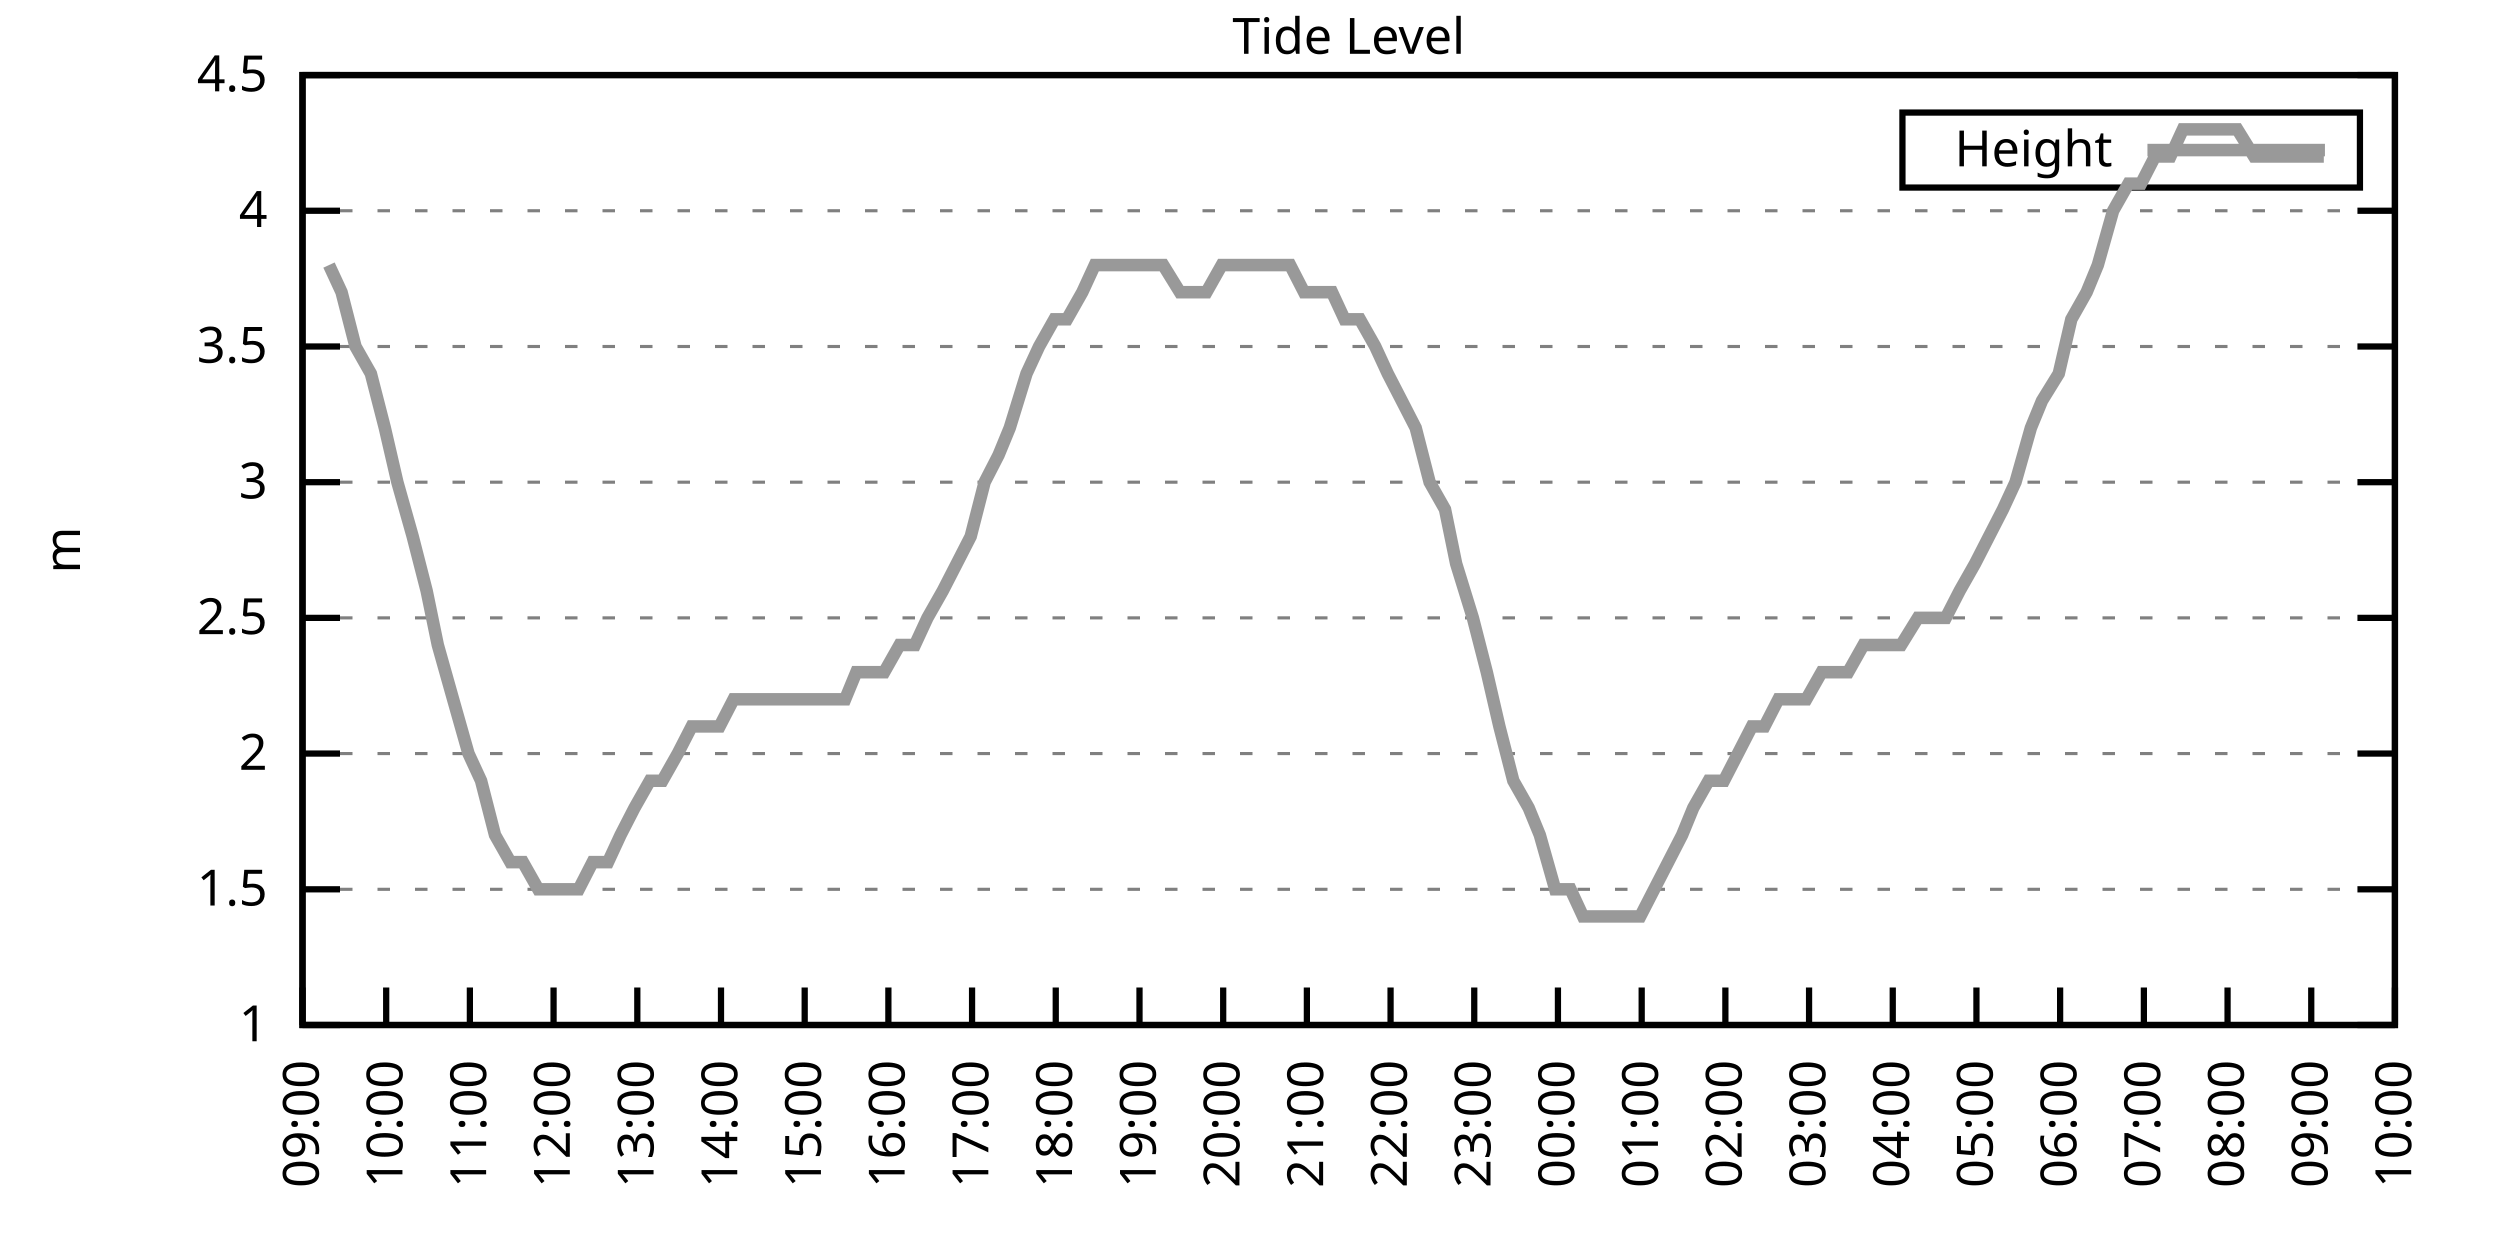
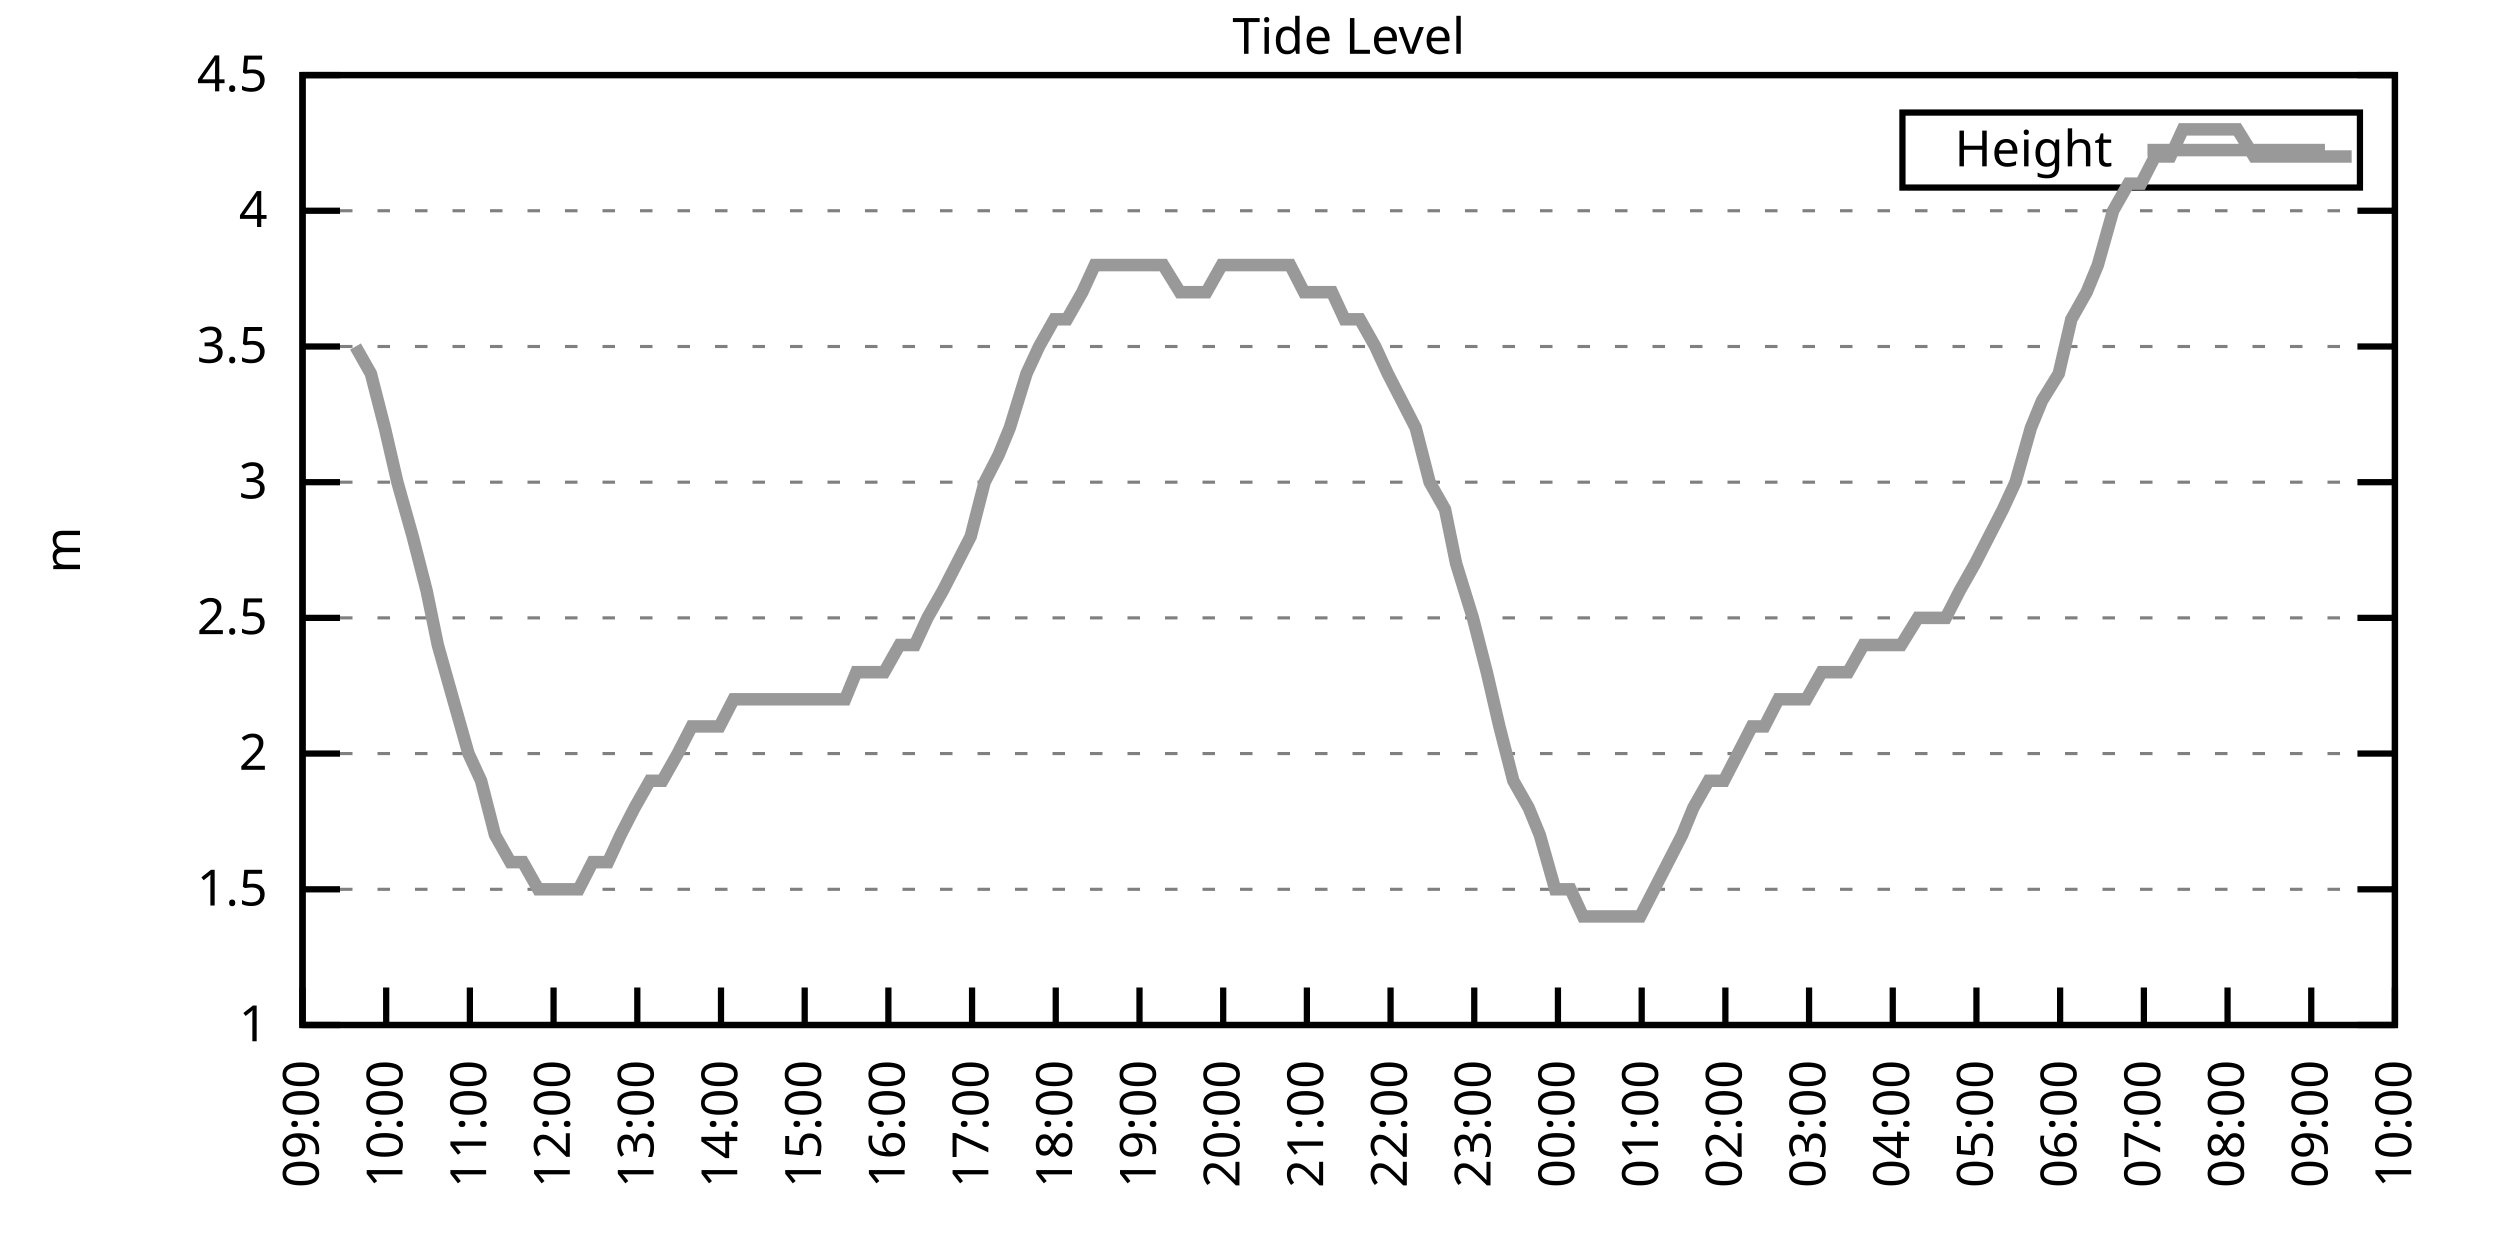
<svg xmlns="http://www.w3.org/2000/svg" xmlns:xlink="http://www.w3.org/1999/xlink" width="400" height="200" viewBox="0 0 400 200">
  <g id="gnuplot_canvas">
    <rect x="0" y="0" width="400" height="200" fill="none" />
    <defs>
      <circle id="gpDot" r="0.5" stroke-width="0.5" stroke="currentColor" />
      <path id="gpPt0" stroke-width="0.333" stroke="currentColor" d="M-1,0 h2 M0,-1 v2" />
      <path id="gpPt1" stroke-width="0.333" stroke="currentColor" d="M-1,-1 L1,1 M1,-1 L-1,1" />
      <path id="gpPt2" stroke-width="0.333" stroke="currentColor" d="M-1,0 L1,0 M0,-1 L0,1 M-1,-1 L1,1 M-1,1 L1,-1" />
      <rect id="gpPt3" stroke-width="0.333" stroke="currentColor" x="-1" y="-1" width="2" height="2" />
      <rect id="gpPt4" stroke-width="0.333" stroke="currentColor" fill="currentColor" x="-1" y="-1" width="2" height="2" />
      <circle id="gpPt5" stroke-width="0.333" stroke="currentColor" cx="0" cy="0" r="1" />
      <use xlink:href="#gpPt5" id="gpPt6" fill="currentColor" stroke="none" />
      <path id="gpPt7" stroke-width="0.333" stroke="currentColor" d="M0,-1.33 L-1.33,0.67 L1.33,0.67 z" />
      <use xlink:href="#gpPt7" id="gpPt8" fill="currentColor" stroke="none" />
      <use xlink:href="#gpPt7" id="gpPt9" stroke="currentColor" transform="rotate(180)" />
      <use xlink:href="#gpPt9" id="gpPt10" fill="currentColor" stroke="none" />
      <use xlink:href="#gpPt3" id="gpPt11" stroke="currentColor" transform="rotate(45)" />
      <use xlink:href="#gpPt11" id="gpPt12" fill="currentColor" stroke="none" />
      <path id="gpPt13" stroke-width="0.333" stroke="currentColor" d="M0,1.330 L1.265,0.411 L0.782,-1.067 L-0.782,-1.076 L-1.265,0.411 z" />
      <use xlink:href="#gpPt13" id="gpPt14" fill="currentColor" stroke="none" />
      <filter id="textbox" filterUnits="objectBoundingBox" x="0" y="0" height="1" width="1">
        <feFlood flood-color="white" flood-opacity="1" result="bgnd" />
        <feComposite in="SourceGraphic" in2="bgnd" operator="atop" />
      </filter>
      <filter id="greybox" filterUnits="objectBoundingBox" x="0" y="0" height="1" width="1">
        <feFlood flood-color="lightgrey" flood-opacity="1" result="grey" />
        <feComposite in="SourceGraphic" in2="grey" operator="atop" />
      </filter>
    </defs>
    <g fill="none" color="white" stroke="currentColor" stroke-width="1.00" stroke-linecap="butt" stroke-linejoin="miter">
</g>
    <g fill="none" color="black" stroke="currentColor" stroke-width="1.00" stroke-linecap="butt" stroke-linejoin="miter">
      <g stroke="none" shape-rendering="crispEdges">
        <polygon fill="rgb(255, 255, 255)" points="48.40,164.00 383.18,164.00 383.18,12.02 48.40,12.02 " />
      </g>
    </g>
    <g fill="none" color="black" stroke="currentColor" stroke-width="1.00" stroke-linecap="butt" stroke-linejoin="miter">
</g>
    <g fill="none" color="black" stroke="black" stroke-width="0.50" stroke-linecap="butt" stroke-linejoin="miter">
</g>
    <g fill="none" color="gray" stroke="currentColor" stroke-width="0.50" stroke-linecap="butt" stroke-linejoin="miter">
      <path stroke="gray" stroke-dasharray="2,4" class="gridline" d="M48.40,164.00 L383.19,164.00  " />
    </g>
    <g fill="none" color="gray" stroke="gray" stroke-width="1.00" stroke-linecap="butt" stroke-linejoin="miter">
</g>
    <g fill="none" color="black" stroke="currentColor" stroke-width="1.00" stroke-linecap="butt" stroke-linejoin="miter">
      <path stroke="black" d="M48.40,164.00 L54.40,164.00 M383.19,164.00 L377.19,164.00  " />
      <g transform="translate(42.80,166.60)" stroke="none" fill="black" font-family="Sans" font-size="8.00" text-anchor="end">
        <text>
          <tspan font-family="Sans"> 1</tspan>
        </text>
      </g>
    </g>
    <g fill="none" color="black" stroke="currentColor" stroke-width="1.00" stroke-linecap="butt" stroke-linejoin="miter">
</g>
    <g fill="none" color="black" stroke="black" stroke-width="0.50" stroke-linecap="butt" stroke-linejoin="miter">
</g>
    <g fill="none" color="gray" stroke="currentColor" stroke-width="0.50" stroke-linecap="butt" stroke-linejoin="miter">
      <path stroke="gray" stroke-dasharray="2,4" class="gridline" d="M48.40,142.29 L383.19,142.29  " />
    </g>
    <g fill="none" color="gray" stroke="gray" stroke-width="1.00" stroke-linecap="butt" stroke-linejoin="miter">
</g>
    <g fill="none" color="black" stroke="currentColor" stroke-width="1.00" stroke-linecap="butt" stroke-linejoin="miter">
      <path stroke="black" d="M48.40,142.29 L54.40,142.29 M383.19,142.29 L377.19,142.29  " />
      <g transform="translate(42.80,144.89)" stroke="none" fill="black" font-family="Sans" font-size="8.00" text-anchor="end">
        <text>
          <tspan font-family="Sans"> 1.5</tspan>
        </text>
      </g>
    </g>
    <g fill="none" color="black" stroke="currentColor" stroke-width="1.00" stroke-linecap="butt" stroke-linejoin="miter">
</g>
    <g fill="none" color="black" stroke="black" stroke-width="0.50" stroke-linecap="butt" stroke-linejoin="miter">
</g>
    <g fill="none" color="gray" stroke="currentColor" stroke-width="0.50" stroke-linecap="butt" stroke-linejoin="miter">
      <path stroke="gray" stroke-dasharray="2,4" class="gridline" d="M48.40,120.57 L383.19,120.57  " />
    </g>
    <g fill="none" color="gray" stroke="gray" stroke-width="1.00" stroke-linecap="butt" stroke-linejoin="miter">
</g>
    <g fill="none" color="black" stroke="currentColor" stroke-width="1.00" stroke-linecap="butt" stroke-linejoin="miter">
      <path stroke="black" d="M48.40,120.57 L54.40,120.57 M383.19,120.57 L377.19,120.57  " />
      <g transform="translate(42.80,123.17)" stroke="none" fill="black" font-family="Sans" font-size="8.00" text-anchor="end">
        <text>
          <tspan font-family="Sans"> 2</tspan>
        </text>
      </g>
    </g>
    <g fill="none" color="black" stroke="currentColor" stroke-width="1.00" stroke-linecap="butt" stroke-linejoin="miter">
</g>
    <g fill="none" color="black" stroke="black" stroke-width="0.50" stroke-linecap="butt" stroke-linejoin="miter">
</g>
    <g fill="none" color="gray" stroke="currentColor" stroke-width="0.50" stroke-linecap="butt" stroke-linejoin="miter">
      <path stroke="gray" stroke-dasharray="2,4" class="gridline" d="M48.40,98.86 L383.19,98.86  " />
    </g>
    <g fill="none" color="gray" stroke="gray" stroke-width="1.00" stroke-linecap="butt" stroke-linejoin="miter">
</g>
    <g fill="none" color="black" stroke="currentColor" stroke-width="1.00" stroke-linecap="butt" stroke-linejoin="miter">
      <path stroke="black" d="M48.40,98.86 L54.40,98.86 M383.19,98.86 L377.19,98.86  " />
      <g transform="translate(42.80,101.46)" stroke="none" fill="black" font-family="Sans" font-size="8.00" text-anchor="end">
        <text>
          <tspan font-family="Sans"> 2.5</tspan>
        </text>
      </g>
    </g>
    <g fill="none" color="black" stroke="currentColor" stroke-width="1.00" stroke-linecap="butt" stroke-linejoin="miter">
</g>
    <g fill="none" color="black" stroke="black" stroke-width="0.50" stroke-linecap="butt" stroke-linejoin="miter">
</g>
    <g fill="none" color="gray" stroke="currentColor" stroke-width="0.50" stroke-linecap="butt" stroke-linejoin="miter">
      <path stroke="gray" stroke-dasharray="2,4" class="gridline" d="M48.40,77.15 L383.19,77.15  " />
    </g>
    <g fill="none" color="gray" stroke="gray" stroke-width="1.00" stroke-linecap="butt" stroke-linejoin="miter">
</g>
    <g fill="none" color="black" stroke="currentColor" stroke-width="1.00" stroke-linecap="butt" stroke-linejoin="miter">
      <path stroke="black" d="M48.40,77.15 L54.40,77.15 M383.19,77.15 L377.19,77.15  " />
      <g transform="translate(42.80,79.75)" stroke="none" fill="black" font-family="Sans" font-size="8.00" text-anchor="end">
        <text>
          <tspan font-family="Sans"> 3</tspan>
        </text>
      </g>
    </g>
    <g fill="none" color="black" stroke="currentColor" stroke-width="1.00" stroke-linecap="butt" stroke-linejoin="miter">
</g>
    <g fill="none" color="black" stroke="black" stroke-width="0.50" stroke-linecap="butt" stroke-linejoin="miter">
</g>
    <g fill="none" color="gray" stroke="currentColor" stroke-width="0.50" stroke-linecap="butt" stroke-linejoin="miter">
      <path stroke="gray" stroke-dasharray="2,4" class="gridline" d="M48.40,55.44 L383.19,55.44  " />
    </g>
    <g fill="none" color="gray" stroke="gray" stroke-width="1.00" stroke-linecap="butt" stroke-linejoin="miter">
</g>
    <g fill="none" color="black" stroke="currentColor" stroke-width="1.00" stroke-linecap="butt" stroke-linejoin="miter">
      <path stroke="black" d="M48.40,55.44 L54.40,55.44 M383.19,55.44 L377.19,55.44  " />
      <g transform="translate(42.80,58.04)" stroke="none" fill="black" font-family="Sans" font-size="8.00" text-anchor="end">
        <text>
          <tspan font-family="Sans"> 3.5</tspan>
        </text>
      </g>
    </g>
    <g fill="none" color="black" stroke="currentColor" stroke-width="1.00" stroke-linecap="butt" stroke-linejoin="miter">
</g>
    <g fill="none" color="black" stroke="black" stroke-width="0.50" stroke-linecap="butt" stroke-linejoin="miter">
</g>
    <g fill="none" color="gray" stroke="currentColor" stroke-width="0.50" stroke-linecap="butt" stroke-linejoin="miter">
      <path stroke="gray" stroke-dasharray="2,4" class="gridline" d="M48.40,33.72 L383.19,33.72  " />
    </g>
    <g fill="none" color="gray" stroke="gray" stroke-width="1.00" stroke-linecap="butt" stroke-linejoin="miter">
</g>
    <g fill="none" color="black" stroke="currentColor" stroke-width="1.00" stroke-linecap="butt" stroke-linejoin="miter">
      <path stroke="black" d="M48.40,33.72 L54.40,33.72 M383.19,33.72 L377.19,33.72  " />
      <g transform="translate(42.80,36.32)" stroke="none" fill="black" font-family="Sans" font-size="8.00" text-anchor="end">
        <text>
          <tspan font-family="Sans"> 4</tspan>
        </text>
      </g>
    </g>
    <g fill="none" color="black" stroke="currentColor" stroke-width="1.00" stroke-linecap="butt" stroke-linejoin="miter">
</g>
    <g fill="none" color="black" stroke="black" stroke-width="0.50" stroke-linecap="butt" stroke-linejoin="miter">
</g>
    <g fill="none" color="gray" stroke="currentColor" stroke-width="0.50" stroke-linecap="butt" stroke-linejoin="miter">
      <path stroke="gray" stroke-dasharray="2,4" class="gridline" d="M48.40,12.01 L383.19,12.01  " />
    </g>
    <g fill="none" color="gray" stroke="gray" stroke-width="1.00" stroke-linecap="butt" stroke-linejoin="miter">
</g>
    <g fill="none" color="black" stroke="currentColor" stroke-width="1.00" stroke-linecap="butt" stroke-linejoin="miter">
      <path stroke="black" d="M48.40,12.01 L54.40,12.01 M383.19,12.01 L377.19,12.01  " />
      <g transform="translate(42.80,14.61)" stroke="none" fill="black" font-family="Sans" font-size="8.00" text-anchor="end">
        <text>
          <tspan font-family="Sans"> 4.5</tspan>
        </text>
      </g>
    </g>
    <g fill="none" color="black" stroke="currentColor" stroke-width="1.00" stroke-linecap="butt" stroke-linejoin="miter">
      <path stroke="black" d="M48.40,164.00 L48.40,158.00  " />
      <g transform="translate(51.00,169.60) rotate(270.00)" stroke="none" fill="black" font-family="Sans" font-size="8.00" text-anchor="end">
        <text>
          <tspan font-family="Sans">09:00</tspan>
        </text>
      </g>
    </g>
    <g fill="none" color="black" stroke="currentColor" stroke-width="1.00" stroke-linecap="butt" stroke-linejoin="miter">
      <path stroke="black" d="M61.79,164.00 L61.79,158.00  " />
      <g transform="translate(64.39,169.60) rotate(270.00)" stroke="none" fill="black" font-family="Sans" font-size="8.00" text-anchor="end">
        <text>
          <tspan font-family="Sans">10:00</tspan>
        </text>
      </g>
    </g>
    <g fill="none" color="black" stroke="currentColor" stroke-width="1.00" stroke-linecap="butt" stroke-linejoin="miter">
      <path stroke="black" d="M75.18,164.00 L75.18,158.00  " />
      <g transform="translate(77.78,169.60) rotate(270.00)" stroke="none" fill="black" font-family="Sans" font-size="8.00" text-anchor="end">
        <text>
          <tspan font-family="Sans">11:00</tspan>
        </text>
      </g>
    </g>
    <g fill="none" color="black" stroke="currentColor" stroke-width="1.00" stroke-linecap="butt" stroke-linejoin="miter">
      <path stroke="black" d="M88.57,164.00 L88.57,158.00  " />
      <g transform="translate(91.17,169.60) rotate(270.00)" stroke="none" fill="black" font-family="Sans" font-size="8.00" text-anchor="end">
        <text>
          <tspan font-family="Sans">12:00</tspan>
        </text>
      </g>
    </g>
    <g fill="none" color="black" stroke="currentColor" stroke-width="1.00" stroke-linecap="butt" stroke-linejoin="miter">
      <path stroke="black" d="M101.97,164.00 L101.97,158.00  " />
      <g transform="translate(104.57,169.60) rotate(270.00)" stroke="none" fill="black" font-family="Sans" font-size="8.00" text-anchor="end">
        <text>
          <tspan font-family="Sans">13:00</tspan>
        </text>
      </g>
    </g>
    <g fill="none" color="black" stroke="currentColor" stroke-width="1.00" stroke-linecap="butt" stroke-linejoin="miter">
      <path stroke="black" d="M115.36,164.00 L115.36,158.00  " />
      <g transform="translate(117.96,169.60) rotate(270.00)" stroke="none" fill="black" font-family="Sans" font-size="8.00" text-anchor="end">
        <text>
          <tspan font-family="Sans">14:00</tspan>
        </text>
      </g>
    </g>
    <g fill="none" color="black" stroke="currentColor" stroke-width="1.00" stroke-linecap="butt" stroke-linejoin="miter">
      <path stroke="black" d="M128.75,164.00 L128.75,158.00  " />
      <g transform="translate(131.35,169.60) rotate(270.00)" stroke="none" fill="black" font-family="Sans" font-size="8.00" text-anchor="end">
        <text>
          <tspan font-family="Sans">15:00</tspan>
        </text>
      </g>
    </g>
    <g fill="none" color="black" stroke="currentColor" stroke-width="1.00" stroke-linecap="butt" stroke-linejoin="miter">
      <path stroke="black" d="M142.14,164.00 L142.14,158.00  " />
      <g transform="translate(144.74,169.60) rotate(270.00)" stroke="none" fill="black" font-family="Sans" font-size="8.00" text-anchor="end">
        <text>
          <tspan font-family="Sans">16:00</tspan>
        </text>
      </g>
    </g>
    <g fill="none" color="black" stroke="currentColor" stroke-width="1.00" stroke-linecap="butt" stroke-linejoin="miter">
      <path stroke="black" d="M155.53,164.00 L155.53,158.00  " />
      <g transform="translate(158.13,169.60) rotate(270.00)" stroke="none" fill="black" font-family="Sans" font-size="8.00" text-anchor="end">
        <text>
          <tspan font-family="Sans">17:00</tspan>
        </text>
      </g>
    </g>
    <g fill="none" color="black" stroke="currentColor" stroke-width="1.00" stroke-linecap="butt" stroke-linejoin="miter">
      <path stroke="black" d="M168.92,164.00 L168.92,158.00  " />
      <g transform="translate(171.52,169.60) rotate(270.00)" stroke="none" fill="black" font-family="Sans" font-size="8.00" text-anchor="end">
        <text>
          <tspan font-family="Sans">18:00</tspan>
        </text>
      </g>
    </g>
    <g fill="none" color="black" stroke="currentColor" stroke-width="1.00" stroke-linecap="butt" stroke-linejoin="miter">
      <path stroke="black" d="M182.32,164.00 L182.32,158.00  " />
      <g transform="translate(184.92,169.60) rotate(270.00)" stroke="none" fill="black" font-family="Sans" font-size="8.00" text-anchor="end">
        <text>
          <tspan font-family="Sans">19:00</tspan>
        </text>
      </g>
    </g>
    <g fill="none" color="black" stroke="currentColor" stroke-width="1.00" stroke-linecap="butt" stroke-linejoin="miter">
      <path stroke="black" d="M195.71,164.00 L195.71,158.00  " />
      <g transform="translate(198.31,169.60) rotate(270.00)" stroke="none" fill="black" font-family="Sans" font-size="8.00" text-anchor="end">
        <text>
          <tspan font-family="Sans">20:00</tspan>
        </text>
      </g>
    </g>
    <g fill="none" color="black" stroke="currentColor" stroke-width="1.00" stroke-linecap="butt" stroke-linejoin="miter">
      <path stroke="black" d="M209.10,164.00 L209.10,158.00  " />
      <g transform="translate(211.70,169.60) rotate(270.00)" stroke="none" fill="black" font-family="Sans" font-size="8.00" text-anchor="end">
        <text>
          <tspan font-family="Sans">21:00</tspan>
        </text>
      </g>
    </g>
    <g fill="none" color="black" stroke="currentColor" stroke-width="1.00" stroke-linecap="butt" stroke-linejoin="miter">
      <path stroke="black" d="M222.49,164.00 L222.49,158.00  " />
      <g transform="translate(225.09,169.60) rotate(270.00)" stroke="none" fill="black" font-family="Sans" font-size="8.00" text-anchor="end">
        <text>
          <tspan font-family="Sans">22:00</tspan>
        </text>
      </g>
    </g>
    <g fill="none" color="black" stroke="currentColor" stroke-width="1.00" stroke-linecap="butt" stroke-linejoin="miter">
      <path stroke="black" d="M235.88,164.00 L235.88,158.00  " />
      <g transform="translate(238.48,169.60) rotate(270.00)" stroke="none" fill="black" font-family="Sans" font-size="8.00" text-anchor="end">
        <text>
          <tspan font-family="Sans">23:00</tspan>
        </text>
      </g>
    </g>
    <g fill="none" color="black" stroke="currentColor" stroke-width="1.00" stroke-linecap="butt" stroke-linejoin="miter">
      <path stroke="black" d="M249.27,164.00 L249.27,158.00  " />
      <g transform="translate(251.87,169.60) rotate(270.00)" stroke="none" fill="black" font-family="Sans" font-size="8.00" text-anchor="end">
        <text>
          <tspan font-family="Sans">00:00</tspan>
        </text>
      </g>
    </g>
    <g fill="none" color="black" stroke="currentColor" stroke-width="1.00" stroke-linecap="butt" stroke-linejoin="miter">
      <path stroke="black" d="M262.67,164.00 L262.67,158.00  " />
      <g transform="translate(265.27,169.60) rotate(270.00)" stroke="none" fill="black" font-family="Sans" font-size="8.00" text-anchor="end">
        <text>
          <tspan font-family="Sans">01:00</tspan>
        </text>
      </g>
    </g>
    <g fill="none" color="black" stroke="currentColor" stroke-width="1.00" stroke-linecap="butt" stroke-linejoin="miter">
      <path stroke="black" d="M276.06,164.00 L276.06,158.00  " />
      <g transform="translate(278.66,169.60) rotate(270.00)" stroke="none" fill="black" font-family="Sans" font-size="8.00" text-anchor="end">
        <text>
          <tspan font-family="Sans">02:00</tspan>
        </text>
      </g>
    </g>
    <g fill="none" color="black" stroke="currentColor" stroke-width="1.00" stroke-linecap="butt" stroke-linejoin="miter">
      <path stroke="black" d="M289.45,164.00 L289.45,158.00  " />
      <g transform="translate(292.05,169.60) rotate(270.00)" stroke="none" fill="black" font-family="Sans" font-size="8.00" text-anchor="end">
        <text>
          <tspan font-family="Sans">03:00</tspan>
        </text>
      </g>
    </g>
    <g fill="none" color="black" stroke="currentColor" stroke-width="1.00" stroke-linecap="butt" stroke-linejoin="miter">
      <path stroke="black" d="M302.84,164.00 L302.84,158.00  " />
      <g transform="translate(305.44,169.60) rotate(270.00)" stroke="none" fill="black" font-family="Sans" font-size="8.00" text-anchor="end">
        <text>
          <tspan font-family="Sans">04:00</tspan>
        </text>
      </g>
    </g>
    <g fill="none" color="black" stroke="currentColor" stroke-width="1.00" stroke-linecap="butt" stroke-linejoin="miter">
      <path stroke="black" d="M316.23,164.00 L316.23,158.00  " />
      <g transform="translate(318.83,169.60) rotate(270.00)" stroke="none" fill="black" font-family="Sans" font-size="8.00" text-anchor="end">
        <text>
          <tspan font-family="Sans">05:00</tspan>
        </text>
      </g>
    </g>
    <g fill="none" color="black" stroke="currentColor" stroke-width="1.00" stroke-linecap="butt" stroke-linejoin="miter">
      <path stroke="black" d="M329.62,164.00 L329.62,158.00  " />
      <g transform="translate(332.22,169.60) rotate(270.00)" stroke="none" fill="black" font-family="Sans" font-size="8.00" text-anchor="end">
        <text>
          <tspan font-family="Sans">06:00</tspan>
        </text>
      </g>
    </g>
    <g fill="none" color="black" stroke="currentColor" stroke-width="1.00" stroke-linecap="butt" stroke-linejoin="miter">
      <path stroke="black" d="M343.02,164.00 L343.02,158.00  " />
      <g transform="translate(345.62,169.60) rotate(270.00)" stroke="none" fill="black" font-family="Sans" font-size="8.00" text-anchor="end">
        <text>
          <tspan font-family="Sans">07:00</tspan>
        </text>
      </g>
    </g>
    <g fill="none" color="black" stroke="currentColor" stroke-width="1.00" stroke-linecap="butt" stroke-linejoin="miter">
      <path stroke="black" d="M356.41,164.00 L356.41,158.00  " />
      <g transform="translate(359.01,169.60) rotate(270.00)" stroke="none" fill="black" font-family="Sans" font-size="8.00" text-anchor="end">
        <text>
          <tspan font-family="Sans">08:00</tspan>
        </text>
      </g>
    </g>
    <g fill="none" color="black" stroke="currentColor" stroke-width="1.00" stroke-linecap="butt" stroke-linejoin="miter">
      <path stroke="black" d="M369.80,164.00 L369.80,158.00  " />
      <g transform="translate(372.40,169.60) rotate(270.00)" stroke="none" fill="black" font-family="Sans" font-size="8.00" text-anchor="end">
        <text>
          <tspan font-family="Sans">09:00</tspan>
        </text>
      </g>
    </g>
    <g fill="none" color="black" stroke="currentColor" stroke-width="1.00" stroke-linecap="butt" stroke-linejoin="miter">
      <path stroke="black" d="M383.19,164.00 L383.19,158.00  " />
      <g transform="translate(385.79,169.60) rotate(270.00)" stroke="none" fill="black" font-family="Sans" font-size="8.00" text-anchor="end">
        <text>
          <tspan font-family="Sans">10:00</tspan>
        </text>
      </g>
    </g>
    <g fill="none" color="black" stroke="currentColor" stroke-width="1.00" stroke-linecap="butt" stroke-linejoin="miter">
</g>
    <g fill="none" color="black" stroke="currentColor" stroke-width="1.00" stroke-linecap="butt" stroke-linejoin="miter">
      <path stroke="black" d="M48.40,12.01 L48.40,164.00 L383.19,164.00 L383.19,12.01 L48.40,12.01 Z  " />
    </g>
    <g fill="none" color="black" stroke="currentColor" stroke-width="1.00" stroke-linecap="butt" stroke-linejoin="miter">
</g>
    <g fill="none" color="black" stroke="currentColor" stroke-width="1.00" stroke-linecap="butt" stroke-linejoin="miter">
      <path stroke="black" d="M304.39,30.01 L304.39,18.01 L377.59,18.01 L377.59,30.01 L304.39,30.01 Z  " />
    </g>
    <g id="Tide_level_plot_1">
      <g fill="none" color="white" stroke="black" stroke-width="2.00" stroke-linecap="butt" stroke-linejoin="miter">
</g>
      <g fill="none" color="black" stroke="currentColor" stroke-width="2.00" stroke-linecap="butt" stroke-linejoin="miter">
        <g transform="translate(337.99,26.61)" stroke="none" fill="black" font-family="Sans" font-size="8.00" text-anchor="end">
          <text>
            <tspan font-family="Sans">Height</tspan>
          </text>
        </g>
      </g>
      <g fill="none" color="black" stroke="currentColor" stroke-width="2.00" stroke-linecap="butt" stroke-linejoin="miter">
-         <path stroke="rgb(153, 153, 153)" d="M343.59,24.01 L371.99,24.01 M52.64,42.41 L54.65,46.75 L56.88,55.44 L59.34,59.78 L61.57,68.46 L63.58,77.15   L66.03,85.83 L68.26,94.52 L70.05,103.20 L72.50,111.89 L74.96,120.57 L76.97,124.92 L79.20,133.60 L81.66,137.94   L83.66,137.94 L86.12,142.29 L88.35,142.29 L90.58,142.29 L92.59,142.29 L94.82,137.94 L97.28,137.94 L99.29,133.60   L101.52,129.26 L103.98,124.92 L105.98,124.92 L108.44,120.57 L110.67,116.23 L112.46,116.23 L115.13,116.23 L117.37,111.89   L119.60,111.89 L121.61,111.89 L124.06,111.89 L126.07,111.89 L128.30,111.89 L130.76,111.89 L132.77,111.89 L135.22,111.89   L137.01,107.55 L139.69,107.55 L141.47,107.55 L143.93,103.20 L146.38,103.20 L148.39,98.86 L150.85,94.52 L153.08,90.18   L155.31,85.83 L157.54,77.15 L159.77,72.81 L161.56,68.46 L164.24,59.78 L166.25,55.44 L168.70,51.09 L170.71,51.09   L173.17,46.75 L175.17,42.41 L177.41,42.41 L179.64,42.41 L182.09,42.41 L184.32,42.41 L186.11,42.41 L188.79,46.75   L191.02,46.75 L193.03,46.75 L195.48,42.41 L197.27,42.41 L199.95,42.41 L201.96,42.41 L204.41,42.41 L206.42,42.41   L208.65,46.75 L210.88,46.75 L213.12,46.75 L215.13,51.09 L217.58,51.09 L220.04,55.44 L222.04,59.78 L224.28,64.12   L226.51,68.46 L228.74,77.15 L231.20,81.49 L232.98,90.18 L235.66,98.86 L237.89,107.55 L239.90,116.23 L242.13,124.92   L244.59,129.26 L246.37,133.60 L248.83,142.29 L251.28,142.29 L253.29,146.63 L255.30,146.63 L257.98,146.63 L260.21,146.63   L262.44,146.63 L264.67,142.29 L266.91,137.94 L269.14,133.60 L270.92,129.26 L273.38,124.92 L275.83,124.92 L278.07,120.57   L280.30,116.23 L282.31,116.23 L284.54,111.89 L286.77,111.89 L289.00,111.89 L291.46,107.55 L293.47,107.55 L295.70,107.55   L298.15,103.20 L300.16,103.20 L302.39,103.20 L304.18,103.20 L306.86,98.86 L309.31,98.86 L311.32,98.86 L313.55,94.52   L316.01,90.18 L318.24,85.83 L320.47,81.49 L322.48,77.15 L324.94,68.46 L326.72,64.12 L329.40,59.78 L331.41,51.09   L333.86,46.75 L335.65,42.41 L338.10,33.72 L340.56,29.38 L342.57,29.38 L344.80,25.04 L347.26,25.04 L349.26,20.70   L351.72,20.70 L353.95,20.70 L355.96,20.70 L357.97,20.70 L360.65,25.04 L362.66,25.04 L364.89,25.04 L367.12,25.04   L369.58,25.04 L371.81,25.04  " />
+         <path stroke="rgb(153, 153, 153)" d="M343.59,24.01 L371.99,24.01 M56.88,55.44 L59.34,59.78 L61.57,68.46 L63.58,77.15 L66.03,85.83 L68.26,94.52   L70.05,103.20 L72.50,111.89 L74.96,120.57 L76.97,124.92 L79.20,133.60 L81.66,137.94 L83.66,137.94 L86.12,142.29   L88.35,142.29 L90.58,142.29 L92.59,142.29 L94.82,137.94 L97.28,137.94 L99.29,133.60 L101.52,129.26 L103.98,124.92   L105.98,124.92 L108.44,120.57 L110.67,116.23 L112.46,116.23 L115.13,116.23 L117.37,111.89 L119.60,111.89 L121.61,111.89   L124.06,111.89 L126.07,111.89 L128.30,111.89 L130.76,111.89 L132.77,111.89 L135.22,111.89 L137.01,107.55 L139.69,107.55   L141.47,107.55 L143.93,103.20 L146.38,103.20 L148.39,98.86 L150.85,94.52 L153.08,90.18 L155.31,85.83 L157.54,77.15   L159.77,72.81 L161.56,68.46 L164.24,59.78 L166.25,55.44 L168.70,51.09 L170.71,51.09 L173.17,46.75 L175.17,42.41   L177.41,42.41 L179.64,42.41 L182.09,42.41 L184.32,42.41 L186.11,42.41 L188.79,46.75 L191.02,46.75 L193.03,46.75   L195.48,42.41 L197.27,42.41 L199.95,42.41 L201.96,42.41 L204.41,42.41 L206.42,42.41 L208.65,46.75 L210.88,46.75   L213.12,46.75 L215.13,51.09 L217.58,51.09 L220.04,55.44 L222.04,59.78 L224.28,64.12 L226.51,68.46 L228.74,77.15   L231.20,81.49 L232.98,90.18 L235.66,98.86 L237.89,107.55 L239.90,116.23 L242.13,124.92 L244.59,129.26 L246.37,133.60   L248.83,142.29 L251.28,142.29 L253.29,146.63 L255.30,146.63 L257.98,146.63 L260.21,146.63 L262.44,146.63 L264.67,142.29   L266.91,137.94 L269.14,133.60 L270.92,129.26 L273.38,124.92 L275.83,124.92 L278.07,120.57 L280.30,116.23 L282.31,116.23   L284.54,111.89 L286.77,111.89 L289.00,111.89 L291.46,107.55 L293.47,107.55 L295.70,107.55 L298.15,103.20 L300.16,103.20   L302.39,103.20 L304.18,103.20 L306.86,98.86 L309.31,98.86 L311.32,98.86 L313.55,94.52 L316.01,90.18 L318.24,85.83   L320.47,81.49 L322.48,77.15 L324.94,68.46 L326.72,64.12 L329.40,59.78 L331.41,51.09 L333.86,46.75 L335.65,42.41   L338.10,33.72 L340.56,29.38 L342.57,29.38 L344.80,25.04 L347.26,25.04 L349.26,20.70 L351.72,20.70 L353.95,20.70   L355.96,20.70 L357.97,20.70 L360.65,25.04 L362.66,25.04 L364.89,25.04 L367.12,25.04 L369.58,25.04 L371.81,25.04   L373.82,25.04 L376.27,25.04  " />
      </g>
    </g>
    <g fill="none" color="black" stroke="currentColor" stroke-width="2.00" stroke-linecap="butt" stroke-linejoin="miter">
</g>
    <g fill="none" color="black" stroke="black" stroke-width="1.00" stroke-linecap="butt" stroke-linejoin="miter">
</g>
    <g fill="none" color="black" stroke="currentColor" stroke-width="1.00" stroke-linecap="butt" stroke-linejoin="miter">
      <path stroke="black" d="M48.40,12.01 L48.40,164.00 L383.19,164.00 L383.19,12.01 L48.40,12.01 Z  " />
      <g transform="translate(12.80,88.01) rotate(270.00)" stroke="none" fill="black" font-family="Sans" font-size="8.00" text-anchor="middle">
        <text>
          <tspan font-family="Sans">m</tspan>
        </text>
      </g>
    </g>
    <g fill="none" color="black" stroke="currentColor" stroke-width="1.00" stroke-linecap="butt" stroke-linejoin="miter">
</g>
    <g fill="none" color="black" stroke="currentColor" stroke-width="1.00" stroke-linecap="butt" stroke-linejoin="miter">
      <g transform="translate(215.79,8.61)" stroke="none" fill="black" font-family="Sans" font-size="8.00" text-anchor="middle">
        <text>
          <tspan font-family="Sans">Tide Level</tspan>
        </text>
      </g>
    </g>
    <g fill="none" color="black" stroke="currentColor" stroke-width="1.00" stroke-linecap="butt" stroke-linejoin="miter">
</g>
  </g>
</svg>
